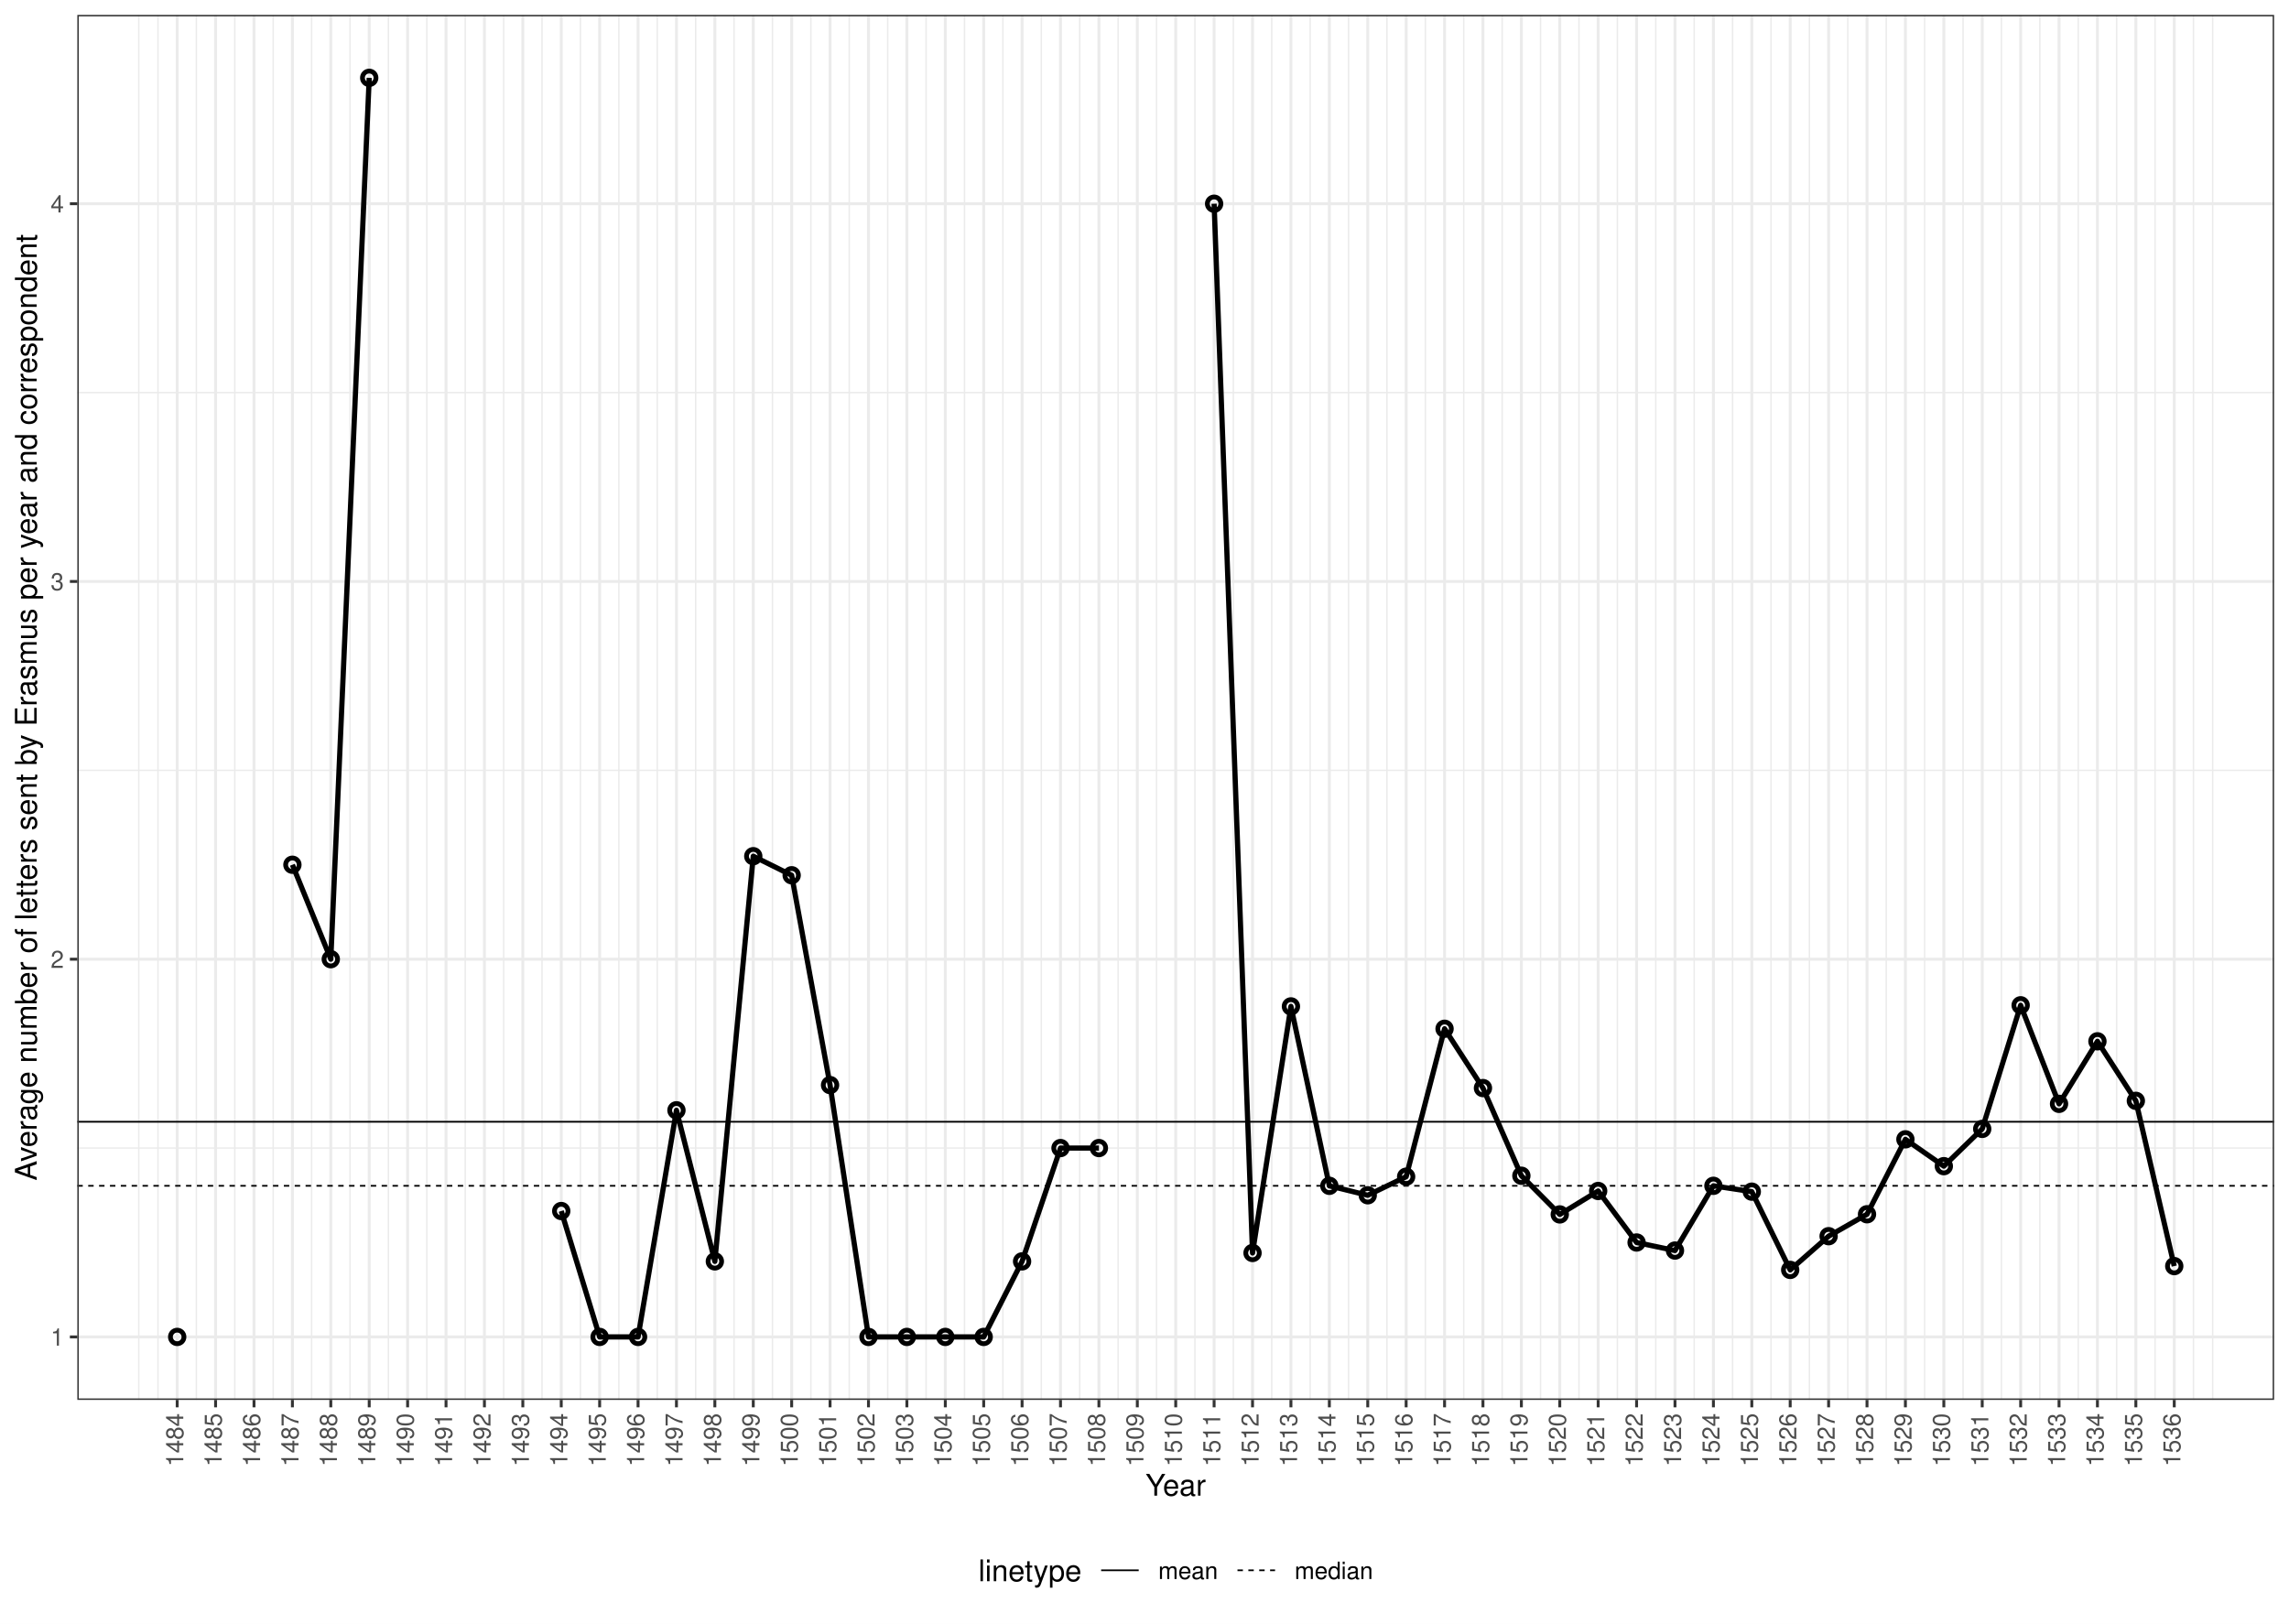
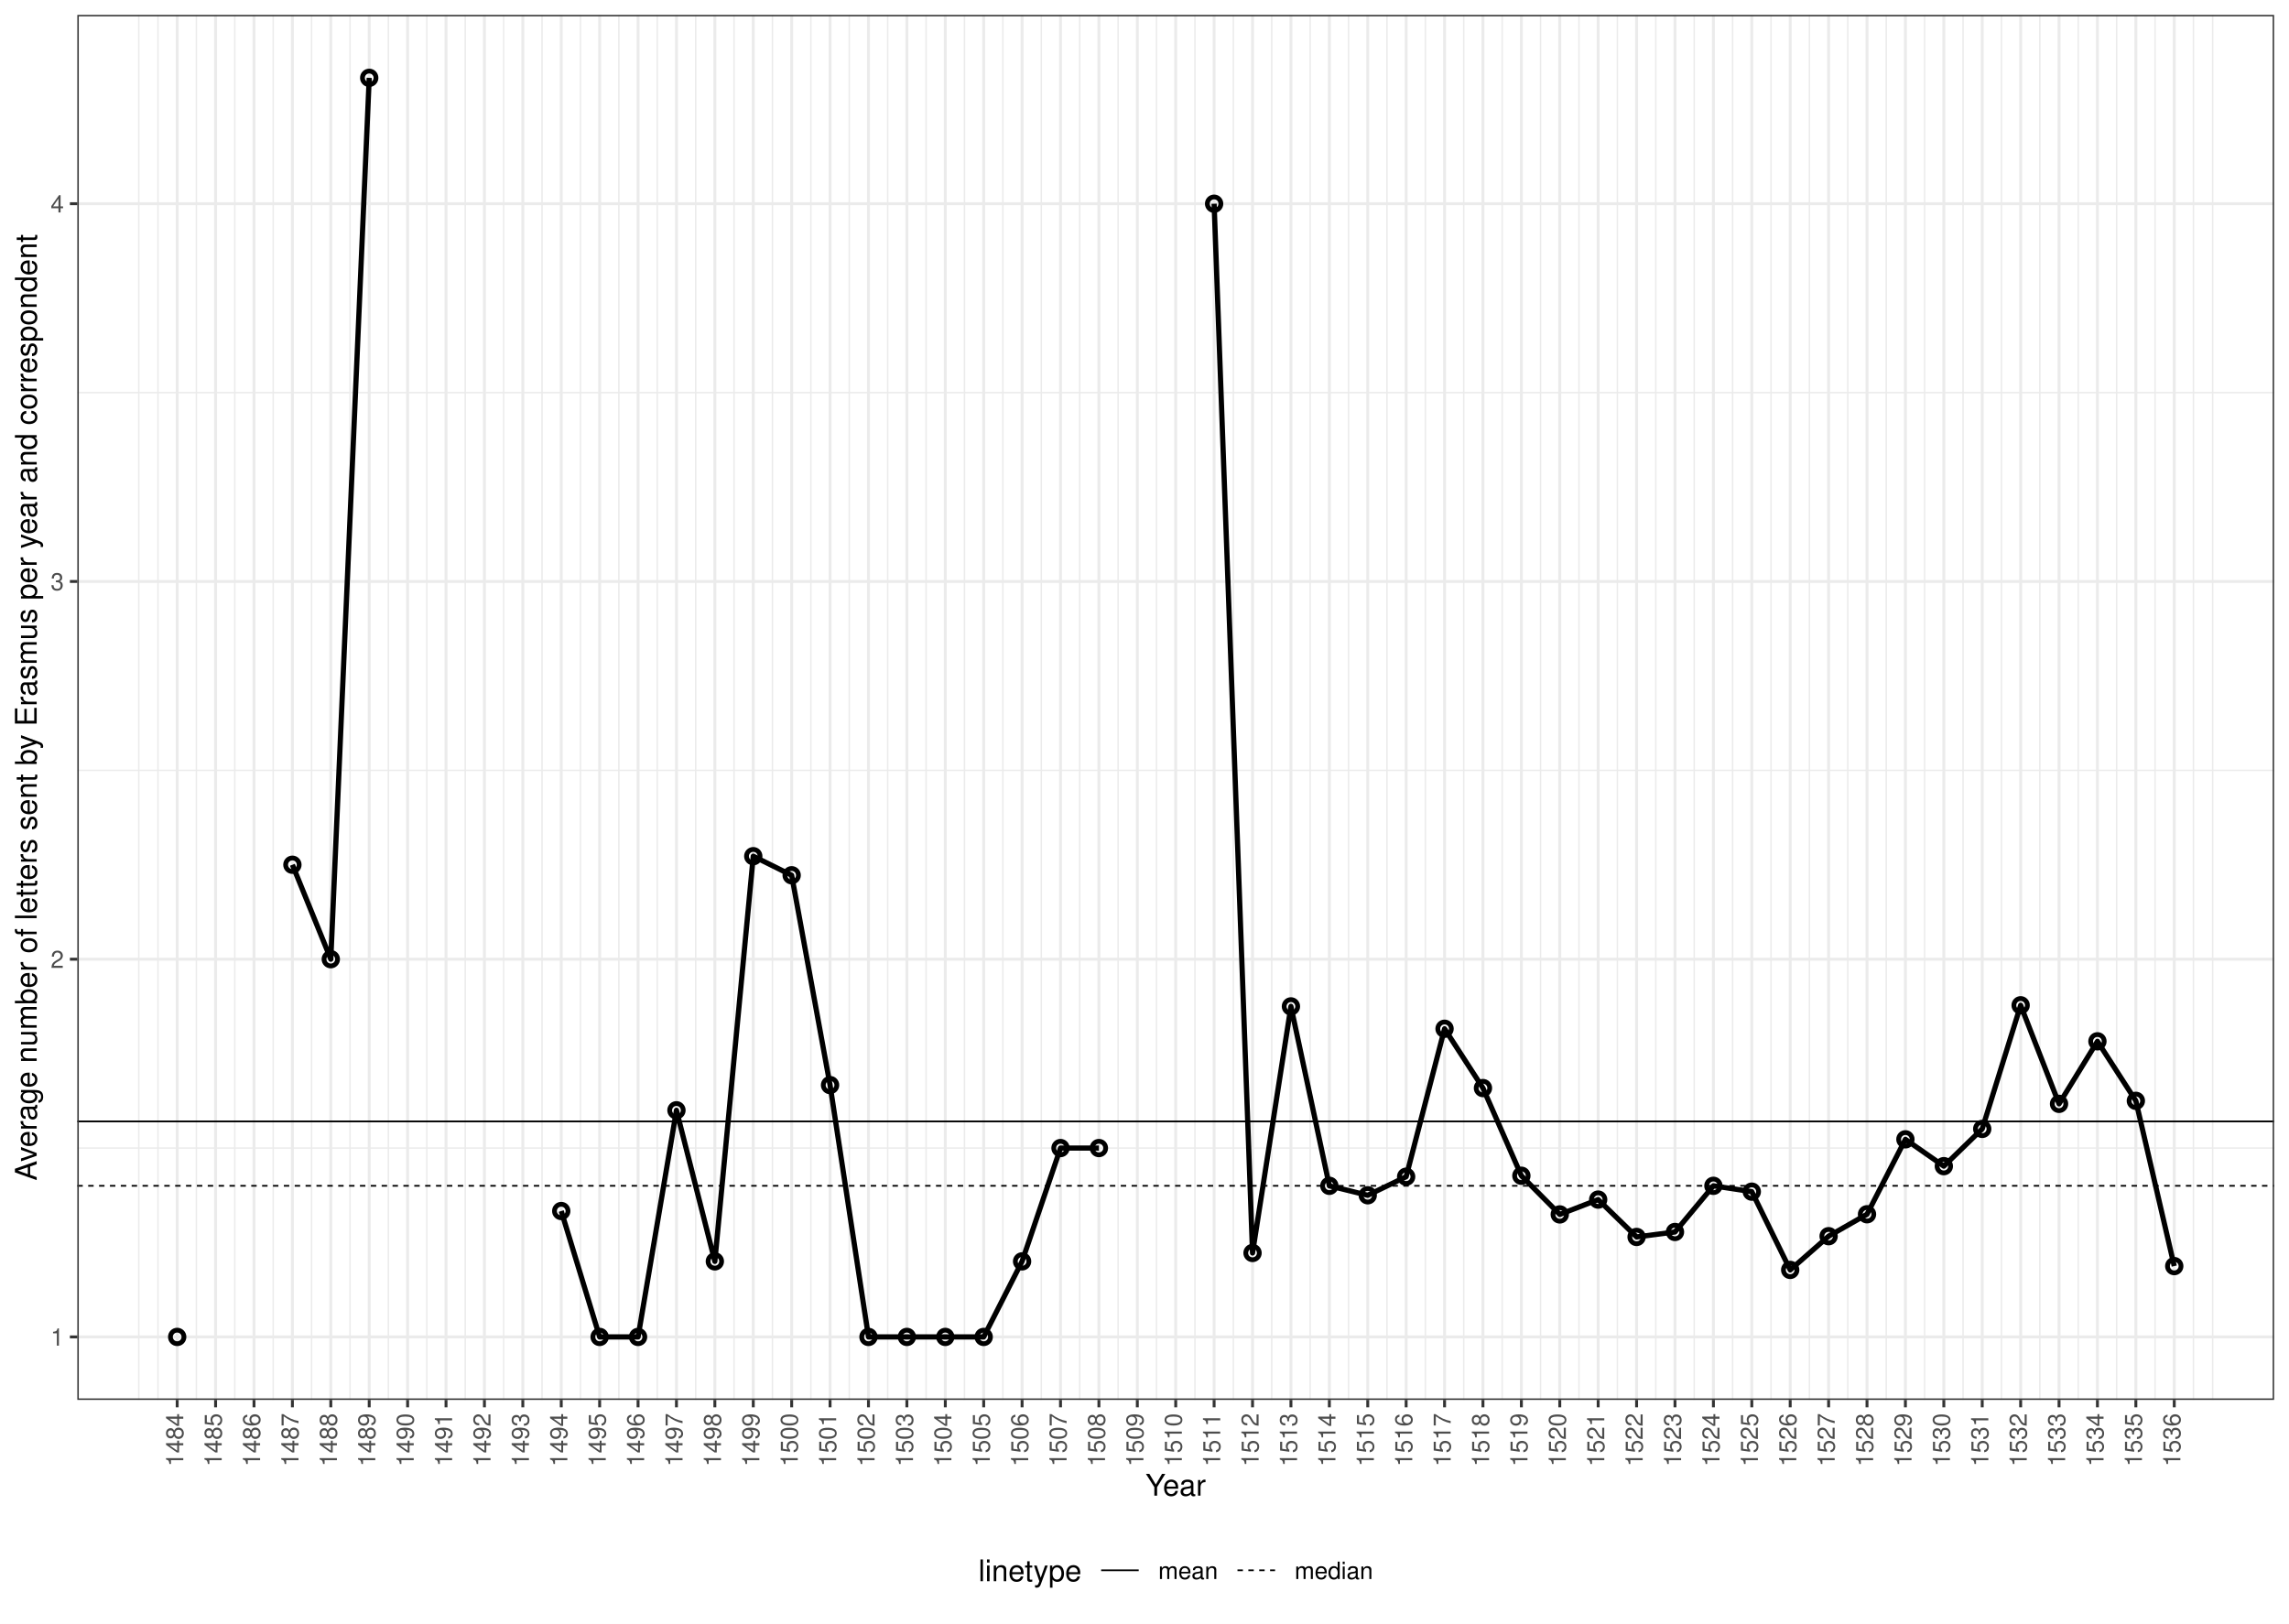
<svg xmlns="http://www.w3.org/2000/svg" width="842.40pt" height="597.60pt" viewBox="0 0 842.40 597.60">
  <g class="svglite">
    <defs>
      <style type="text/css">
    .svglite line, .svglite polyline, .svglite polygon, .svglite path, .svglite rect, .svglite circle {
      fill: none;
      stroke: #000000;
      stroke-linecap: round;
      stroke-linejoin: round;
      stroke-miterlimit: 10.00;
    }
    .svglite text {
      white-space: pre;
    }
    .svglite g.glyphgroup path {
      fill: inherit;
      stroke: none;
    }
  </style>
    </defs>
    <rect width="100%" height="100%" style="stroke: none; fill: #FFFFFF;" />
    <defs>
      <clipPath id="cpMC4wMHw4NDIuNDB8MC4wMHw1OTcuNjA=">
        <rect x="0.00" y="0.00" width="842.40" height="597.60" />
      </clipPath>
    </defs>
    <g clip-path="url(#cpMC4wMHw4NDIuNDB8MC4wMHw1OTcuNjA=)">
      <rect x="0.00" y="-0" width="842.40" height="597.60" style="stroke-width: 1.07; stroke: #FFFFFF; fill: #FFFFFF;" />
    </g>
    <defs>
      <clipPath id="cpMjguNDZ8ODM2LjkyfDUuNDh8NTE1LjI3">
        <rect x="28.46" y="5.48" width="808.46" height="509.79" />
      </clipPath>
    </defs>
    <g clip-path="url(#cpMjguNDZ8ODM2LjkyfDUuNDh8NTE1LjI3)">
      <rect x="28.46" y="5.48" width="808.46" height="509.79" style="stroke-width: 1.07; stroke: none; fill: #FFFFFF;" />
      <polyline points="28.46,422.58 836.92,422.58 " style="stroke-width: 0.53; stroke: #EBEBEB; stroke-linecap: butt;" />
      <polyline points="28.46,283.55 836.92,283.55 " style="stroke-width: 0.53; stroke: #EBEBEB; stroke-linecap: butt;" />
      <polyline points="28.46,144.51 836.92,144.51 " style="stroke-width: 0.53; stroke: #EBEBEB; stroke-linecap: butt;" />
      <polyline points="51.07,515.27 51.07,5.48 " style="stroke-width: 0.53; stroke: #EBEBEB; stroke-linecap: butt;" />
      <polyline points="58.14,515.27 58.14,5.48 " style="stroke-width: 0.53; stroke: #EBEBEB; stroke-linecap: butt;" />
      <polyline points="72.27,515.27 72.27,5.48 " style="stroke-width: 0.53; stroke: #EBEBEB; stroke-linecap: butt;" />
      <polyline points="86.41,515.27 86.41,5.48 " style="stroke-width: 0.53; stroke: #EBEBEB; stroke-linecap: butt;" />
      <polyline points="100.54,515.27 100.54,5.48 " style="stroke-width: 0.53; stroke: #EBEBEB; stroke-linecap: butt;" />
      <polyline points="114.68,515.27 114.68,5.48 " style="stroke-width: 0.53; stroke: #EBEBEB; stroke-linecap: butt;" />
      <polyline points="128.81,515.27 128.81,5.48 " style="stroke-width: 0.53; stroke: #EBEBEB; stroke-linecap: butt;" />
      <polyline points="142.94,515.27 142.94,5.48 " style="stroke-width: 0.53; stroke: #EBEBEB; stroke-linecap: butt;" />
      <polyline points="157.08,515.27 157.08,5.48 " style="stroke-width: 0.53; stroke: #EBEBEB; stroke-linecap: butt;" />
      <polyline points="171.21,515.27 171.21,5.48 " style="stroke-width: 0.53; stroke: #EBEBEB; stroke-linecap: butt;" />
      <polyline points="185.35,515.27 185.35,5.48 " style="stroke-width: 0.53; stroke: #EBEBEB; stroke-linecap: butt;" />
      <polyline points="199.48,515.27 199.48,5.48 " style="stroke-width: 0.53; stroke: #EBEBEB; stroke-linecap: butt;" />
      <polyline points="213.61,515.27 213.61,5.48 " style="stroke-width: 0.53; stroke: #EBEBEB; stroke-linecap: butt;" />
      <polyline points="227.75,515.27 227.75,5.48 " style="stroke-width: 0.53; stroke: #EBEBEB; stroke-linecap: butt;" />
      <polyline points="241.88,515.27 241.88,5.48 " style="stroke-width: 0.53; stroke: #EBEBEB; stroke-linecap: butt;" />
      <polyline points="256.02,515.27 256.02,5.48 " style="stroke-width: 0.53; stroke: #EBEBEB; stroke-linecap: butt;" />
      <polyline points="270.15,515.27 270.15,5.48 " style="stroke-width: 0.53; stroke: #EBEBEB; stroke-linecap: butt;" />
      <polyline points="284.28,515.27 284.28,5.48 " style="stroke-width: 0.53; stroke: #EBEBEB; stroke-linecap: butt;" />
      <polyline points="298.42,515.27 298.42,5.48 " style="stroke-width: 0.53; stroke: #EBEBEB; stroke-linecap: butt;" />
      <polyline points="312.55,515.27 312.55,5.48 " style="stroke-width: 0.53; stroke: #EBEBEB; stroke-linecap: butt;" />
      <polyline points="326.69,515.27 326.69,5.48 " style="stroke-width: 0.53; stroke: #EBEBEB; stroke-linecap: butt;" />
      <polyline points="340.82,515.27 340.82,5.48 " style="stroke-width: 0.53; stroke: #EBEBEB; stroke-linecap: butt;" />
      <polyline points="354.95,515.27 354.95,5.48 " style="stroke-width: 0.53; stroke: #EBEBEB; stroke-linecap: butt;" />
      <polyline points="369.09,515.27 369.09,5.48 " style="stroke-width: 0.53; stroke: #EBEBEB; stroke-linecap: butt;" />
      <polyline points="383.22,515.27 383.22,5.48 " style="stroke-width: 0.53; stroke: #EBEBEB; stroke-linecap: butt;" />
      <polyline points="397.36,515.27 397.36,5.48 " style="stroke-width: 0.53; stroke: #EBEBEB; stroke-linecap: butt;" />
      <polyline points="411.49,515.27 411.49,5.48 " style="stroke-width: 0.53; stroke: #EBEBEB; stroke-linecap: butt;" />
      <polyline points="425.62,515.27 425.62,5.48 " style="stroke-width: 0.53; stroke: #EBEBEB; stroke-linecap: butt;" />
      <polyline points="439.76,515.27 439.76,5.48 " style="stroke-width: 0.53; stroke: #EBEBEB; stroke-linecap: butt;" />
      <polyline points="453.89,515.27 453.89,5.48 " style="stroke-width: 0.53; stroke: #EBEBEB; stroke-linecap: butt;" />
      <polyline points="468.02,515.27 468.02,5.48 " style="stroke-width: 0.53; stroke: #EBEBEB; stroke-linecap: butt;" />
      <polyline points="482.16,515.27 482.16,5.48 " style="stroke-width: 0.53; stroke: #EBEBEB; stroke-linecap: butt;" />
      <polyline points="496.29,515.27 496.29,5.48 " style="stroke-width: 0.53; stroke: #EBEBEB; stroke-linecap: butt;" />
      <polyline points="510.43,515.27 510.43,5.48 " style="stroke-width: 0.53; stroke: #EBEBEB; stroke-linecap: butt;" />
      <polyline points="524.56,515.27 524.56,5.48 " style="stroke-width: 0.53; stroke: #EBEBEB; stroke-linecap: butt;" />
      <polyline points="538.69,515.27 538.69,5.48 " style="stroke-width: 0.53; stroke: #EBEBEB; stroke-linecap: butt;" />
      <polyline points="552.83,515.27 552.83,5.48 " style="stroke-width: 0.53; stroke: #EBEBEB; stroke-linecap: butt;" />
      <polyline points="566.96,515.27 566.96,5.48 " style="stroke-width: 0.53; stroke: #EBEBEB; stroke-linecap: butt;" />
      <polyline points="581.10,515.27 581.10,5.48 " style="stroke-width: 0.53; stroke: #EBEBEB; stroke-linecap: butt;" />
      <polyline points="595.23,515.27 595.23,5.48 " style="stroke-width: 0.53; stroke: #EBEBEB; stroke-linecap: butt;" />
      <polyline points="609.36,515.27 609.36,5.48 " style="stroke-width: 0.53; stroke: #EBEBEB; stroke-linecap: butt;" />
      <polyline points="623.50,515.27 623.50,5.48 " style="stroke-width: 0.53; stroke: #EBEBEB; stroke-linecap: butt;" />
      <polyline points="637.63,515.27 637.63,5.48 " style="stroke-width: 0.53; stroke: #EBEBEB; stroke-linecap: butt;" />
      <polyline points="651.77,515.27 651.77,5.48 " style="stroke-width: 0.53; stroke: #EBEBEB; stroke-linecap: butt;" />
      <polyline points="665.90,515.27 665.90,5.48 " style="stroke-width: 0.53; stroke: #EBEBEB; stroke-linecap: butt;" />
      <polyline points="680.03,515.27 680.03,5.48 " style="stroke-width: 0.53; stroke: #EBEBEB; stroke-linecap: butt;" />
      <polyline points="694.17,515.27 694.17,5.48 " style="stroke-width: 0.53; stroke: #EBEBEB; stroke-linecap: butt;" />
      <polyline points="708.30,515.27 708.30,5.48 " style="stroke-width: 0.53; stroke: #EBEBEB; stroke-linecap: butt;" />
      <polyline points="722.44,515.27 722.44,5.48 " style="stroke-width: 0.53; stroke: #EBEBEB; stroke-linecap: butt;" />
      <polyline points="736.57,515.27 736.57,5.48 " style="stroke-width: 0.53; stroke: #EBEBEB; stroke-linecap: butt;" />
      <polyline points="750.70,515.27 750.70,5.48 " style="stroke-width: 0.53; stroke: #EBEBEB; stroke-linecap: butt;" />
      <polyline points="764.84,515.27 764.84,5.48 " style="stroke-width: 0.53; stroke: #EBEBEB; stroke-linecap: butt;" />
      <polyline points="778.97,515.27 778.97,5.48 " style="stroke-width: 0.53; stroke: #EBEBEB; stroke-linecap: butt;" />
      <polyline points="793.11,515.27 793.11,5.48 " style="stroke-width: 0.53; stroke: #EBEBEB; stroke-linecap: butt;" />
      <polyline points="807.24,515.27 807.24,5.48 " style="stroke-width: 0.53; stroke: #EBEBEB; stroke-linecap: butt;" />
      <polyline points="814.31,515.27 814.31,5.48 " style="stroke-width: 0.53; stroke: #EBEBEB; stroke-linecap: butt;" />
      <polyline points="28.46,492.10 836.92,492.10 " style="stroke-width: 1.07; stroke: #EBEBEB; stroke-linecap: butt;" />
      <polyline points="28.46,353.06 836.92,353.06 " style="stroke-width: 1.07; stroke: #EBEBEB; stroke-linecap: butt;" />
      <polyline points="28.46,214.03 836.92,214.03 " style="stroke-width: 1.07; stroke: #EBEBEB; stroke-linecap: butt;" />
      <polyline points="28.46,74.99 836.92,74.99 " style="stroke-width: 1.07; stroke: #EBEBEB; stroke-linecap: butt;" />
      <polyline points="65.21,515.27 65.21,5.48 " style="stroke-width: 1.07; stroke: #EBEBEB; stroke-linecap: butt;" />
      <polyline points="79.34,515.27 79.34,5.48 " style="stroke-width: 1.07; stroke: #EBEBEB; stroke-linecap: butt;" />
      <polyline points="93.48,515.27 93.48,5.48 " style="stroke-width: 1.07; stroke: #EBEBEB; stroke-linecap: butt;" />
      <polyline points="107.61,515.27 107.61,5.48 " style="stroke-width: 1.07; stroke: #EBEBEB; stroke-linecap: butt;" />
      <polyline points="121.74,515.27 121.74,5.48 " style="stroke-width: 1.07; stroke: #EBEBEB; stroke-linecap: butt;" />
      <polyline points="135.88,515.27 135.88,5.48 " style="stroke-width: 1.07; stroke: #EBEBEB; stroke-linecap: butt;" />
      <polyline points="150.01,515.27 150.01,5.48 " style="stroke-width: 1.07; stroke: #EBEBEB; stroke-linecap: butt;" />
      <polyline points="164.15,515.27 164.15,5.48 " style="stroke-width: 1.07; stroke: #EBEBEB; stroke-linecap: butt;" />
      <polyline points="178.28,515.27 178.28,5.48 " style="stroke-width: 1.07; stroke: #EBEBEB; stroke-linecap: butt;" />
      <polyline points="192.41,515.27 192.41,5.48 " style="stroke-width: 1.07; stroke: #EBEBEB; stroke-linecap: butt;" />
      <polyline points="206.55,515.27 206.55,5.48 " style="stroke-width: 1.07; stroke: #EBEBEB; stroke-linecap: butt;" />
      <polyline points="220.68,515.27 220.68,5.48 " style="stroke-width: 1.07; stroke: #EBEBEB; stroke-linecap: butt;" />
      <polyline points="234.82,515.27 234.82,5.48 " style="stroke-width: 1.07; stroke: #EBEBEB; stroke-linecap: butt;" />
      <polyline points="248.95,515.27 248.95,5.48 " style="stroke-width: 1.07; stroke: #EBEBEB; stroke-linecap: butt;" />
      <polyline points="263.08,515.27 263.08,5.48 " style="stroke-width: 1.07; stroke: #EBEBEB; stroke-linecap: butt;" />
      <polyline points="277.22,515.27 277.22,5.48 " style="stroke-width: 1.07; stroke: #EBEBEB; stroke-linecap: butt;" />
      <polyline points="291.35,515.27 291.35,5.48 " style="stroke-width: 1.07; stroke: #EBEBEB; stroke-linecap: butt;" />
      <polyline points="305.48,515.27 305.48,5.48 " style="stroke-width: 1.07; stroke: #EBEBEB; stroke-linecap: butt;" />
      <polyline points="319.62,515.27 319.62,5.48 " style="stroke-width: 1.07; stroke: #EBEBEB; stroke-linecap: butt;" />
      <polyline points="333.75,515.27 333.75,5.48 " style="stroke-width: 1.07; stroke: #EBEBEB; stroke-linecap: butt;" />
      <polyline points="347.89,515.27 347.89,5.48 " style="stroke-width: 1.07; stroke: #EBEBEB; stroke-linecap: butt;" />
      <polyline points="362.02,515.27 362.02,5.48 " style="stroke-width: 1.07; stroke: #EBEBEB; stroke-linecap: butt;" />
      <polyline points="376.15,515.27 376.15,5.48 " style="stroke-width: 1.07; stroke: #EBEBEB; stroke-linecap: butt;" />
      <polyline points="390.29,515.27 390.29,5.48 " style="stroke-width: 1.07; stroke: #EBEBEB; stroke-linecap: butt;" />
      <polyline points="404.42,515.27 404.42,5.48 " style="stroke-width: 1.07; stroke: #EBEBEB; stroke-linecap: butt;" />
      <polyline points="418.56,515.27 418.56,5.48 " style="stroke-width: 1.07; stroke: #EBEBEB; stroke-linecap: butt;" />
      <polyline points="432.69,515.27 432.69,5.48 " style="stroke-width: 1.07; stroke: #EBEBEB; stroke-linecap: butt;" />
      <polyline points="446.82,515.27 446.82,5.48 " style="stroke-width: 1.07; stroke: #EBEBEB; stroke-linecap: butt;" />
      <polyline points="460.96,515.27 460.96,5.48 " style="stroke-width: 1.07; stroke: #EBEBEB; stroke-linecap: butt;" />
      <polyline points="475.09,515.27 475.09,5.48 " style="stroke-width: 1.07; stroke: #EBEBEB; stroke-linecap: butt;" />
      <polyline points="489.23,515.27 489.23,5.48 " style="stroke-width: 1.07; stroke: #EBEBEB; stroke-linecap: butt;" />
      <polyline points="503.36,515.27 503.36,5.48 " style="stroke-width: 1.07; stroke: #EBEBEB; stroke-linecap: butt;" />
      <polyline points="517.49,515.27 517.49,5.48 " style="stroke-width: 1.07; stroke: #EBEBEB; stroke-linecap: butt;" />
      <polyline points="531.63,515.27 531.63,5.48 " style="stroke-width: 1.07; stroke: #EBEBEB; stroke-linecap: butt;" />
      <polyline points="545.76,515.27 545.76,5.48 " style="stroke-width: 1.07; stroke: #EBEBEB; stroke-linecap: butt;" />
      <polyline points="559.90,515.27 559.90,5.48 " style="stroke-width: 1.07; stroke: #EBEBEB; stroke-linecap: butt;" />
      <polyline points="574.03,515.27 574.03,5.48 " style="stroke-width: 1.07; stroke: #EBEBEB; stroke-linecap: butt;" />
      <polyline points="588.16,515.27 588.16,5.48 " style="stroke-width: 1.07; stroke: #EBEBEB; stroke-linecap: butt;" />
      <polyline points="602.30,515.27 602.30,5.48 " style="stroke-width: 1.07; stroke: #EBEBEB; stroke-linecap: butt;" />
      <polyline points="616.43,515.27 616.43,5.48 " style="stroke-width: 1.07; stroke: #EBEBEB; stroke-linecap: butt;" />
      <polyline points="630.57,515.27 630.57,5.48 " style="stroke-width: 1.07; stroke: #EBEBEB; stroke-linecap: butt;" />
      <polyline points="644.70,515.27 644.70,5.48 " style="stroke-width: 1.07; stroke: #EBEBEB; stroke-linecap: butt;" />
      <polyline points="658.83,515.27 658.83,5.48 " style="stroke-width: 1.07; stroke: #EBEBEB; stroke-linecap: butt;" />
      <polyline points="672.97,515.27 672.97,5.48 " style="stroke-width: 1.07; stroke: #EBEBEB; stroke-linecap: butt;" />
      <polyline points="687.10,515.27 687.10,5.48 " style="stroke-width: 1.07; stroke: #EBEBEB; stroke-linecap: butt;" />
      <polyline points="701.23,515.27 701.23,5.48 " style="stroke-width: 1.07; stroke: #EBEBEB; stroke-linecap: butt;" />
      <polyline points="715.37,515.27 715.37,5.48 " style="stroke-width: 1.07; stroke: #EBEBEB; stroke-linecap: butt;" />
      <polyline points="729.50,515.27 729.50,5.48 " style="stroke-width: 1.07; stroke: #EBEBEB; stroke-linecap: butt;" />
      <polyline points="743.64,515.27 743.64,5.48 " style="stroke-width: 1.07; stroke: #EBEBEB; stroke-linecap: butt;" />
      <polyline points="757.77,515.27 757.77,5.48 " style="stroke-width: 1.07; stroke: #EBEBEB; stroke-linecap: butt;" />
      <polyline points="771.90,515.27 771.90,5.48 " style="stroke-width: 1.07; stroke: #EBEBEB; stroke-linecap: butt;" />
      <polyline points="786.04,515.27 786.04,5.48 " style="stroke-width: 1.07; stroke: #EBEBEB; stroke-linecap: butt;" />
      <polyline points="800.17,515.27 800.17,5.48 " style="stroke-width: 1.07; stroke: #EBEBEB; stroke-linecap: butt;" />
      <polyline points="107.61,318.30 121.74,353.06 135.88,28.65 " style="stroke-width: 1.92; stroke-linecap: butt;" />
      <polyline points="206.55,445.76 220.68,492.10 234.82,492.10 248.95,408.68 263.08,464.29 277.22,315.15 291.35,322.17 305.48,399.40 319.62,492.10 333.75,492.10 347.89,492.10 362.02,492.10 376.15,464.29 390.29,422.58 404.42,422.58 " style="stroke-width: 1.92; stroke-linecap: butt;" />
-       <polyline points="446.82,74.99 460.96,461.20 475.09,370.44 489.23,436.48 503.36,439.96 517.49,433.12 531.63,378.67 545.76,400.50 559.90,432.77 574.03,447.01 588.16,438.38 602.30,457.34 616.43,460.31 630.57,436.48 644.70,438.63 658.83,467.43 672.97,455.02 687.10,446.95 701.23,419.37 715.37,429.24 729.50,415.53 743.64,370.03 757.77,406.31 771.90,383.29 786.04,405.20 800.17,466.03 " style="stroke-width: 1.92; stroke-linecap: butt;" />
+       <polyline points="446.82,74.99 460.96,461.20 475.09,370.44 489.23,436.48 503.36,439.96 517.49,433.12 531.63,378.67 545.76,400.50 559.90,432.77 574.03,447.01 588.16,441.55 602.30,455.30 616.43,453.47 630.57,436.48 644.70,438.63 658.83,467.43 672.97,455.02 687.10,446.95 701.23,419.37 715.37,429.24 729.50,415.53 743.64,370.03 757.77,406.31 771.90,383.29 786.04,405.20 800.17,466.03 " style="stroke-width: 1.92; stroke-linecap: butt;" />
      <circle cx="65.21" cy="492.10" r="2.49" style="stroke-width: 1.77;" />
      <circle cx="107.61" cy="318.30" r="2.49" style="stroke-width: 1.77;" />
      <circle cx="121.74" cy="353.06" r="2.49" style="stroke-width: 1.77;" />
      <circle cx="135.88" cy="28.65" r="2.49" style="stroke-width: 1.77;" />
      <circle cx="206.55" cy="445.76" r="2.49" style="stroke-width: 1.77;" />
      <circle cx="220.68" cy="492.10" r="2.49" style="stroke-width: 1.77;" />
      <circle cx="234.82" cy="492.10" r="2.49" style="stroke-width: 1.77;" />
      <circle cx="248.95" cy="408.68" r="2.49" style="stroke-width: 1.77;" />
      <circle cx="263.08" cy="464.29" r="2.49" style="stroke-width: 1.77;" />
      <circle cx="277.22" cy="315.15" r="2.49" style="stroke-width: 1.77;" />
      <circle cx="291.35" cy="322.17" r="2.49" style="stroke-width: 1.77;" />
      <circle cx="305.48" cy="399.40" r="2.49" style="stroke-width: 1.77;" />
      <circle cx="319.62" cy="492.10" r="2.49" style="stroke-width: 1.77;" />
      <circle cx="333.75" cy="492.10" r="2.49" style="stroke-width: 1.77;" />
      <circle cx="347.89" cy="492.10" r="2.49" style="stroke-width: 1.77;" />
      <circle cx="362.02" cy="492.10" r="2.49" style="stroke-width: 1.77;" />
      <circle cx="376.15" cy="464.29" r="2.49" style="stroke-width: 1.77;" />
      <circle cx="390.29" cy="422.58" r="2.49" style="stroke-width: 1.77;" />
      <circle cx="404.42" cy="422.58" r="2.49" style="stroke-width: 1.77;" />
      <circle cx="446.82" cy="74.99" r="2.49" style="stroke-width: 1.77;" />
      <circle cx="460.96" cy="461.20" r="2.49" style="stroke-width: 1.77;" />
      <circle cx="475.09" cy="370.44" r="2.49" style="stroke-width: 1.77;" />
      <circle cx="489.23" cy="436.48" r="2.49" style="stroke-width: 1.77;" />
      <circle cx="503.36" cy="439.96" r="2.49" style="stroke-width: 1.77;" />
      <circle cx="517.49" cy="433.12" r="2.49" style="stroke-width: 1.77;" />
      <circle cx="531.63" cy="378.67" r="2.49" style="stroke-width: 1.77;" />
      <circle cx="545.76" cy="400.50" r="2.49" style="stroke-width: 1.77;" />
      <circle cx="559.90" cy="432.77" r="2.49" style="stroke-width: 1.77;" />
      <circle cx="574.03" cy="447.01" r="2.49" style="stroke-width: 1.77;" />
-       <circle cx="588.16" cy="438.38" r="2.49" style="stroke-width: 1.77;" />
-       <circle cx="602.30" cy="457.34" r="2.49" style="stroke-width: 1.77;" />
-       <circle cx="616.43" cy="460.31" r="2.49" style="stroke-width: 1.77;" />
+       <circle cx="588.16" cy="441.55" r="2.49" style="stroke-width: 1.77;" />
+       <circle cx="602.30" cy="455.30" r="2.49" style="stroke-width: 1.77;" />
+       <circle cx="616.43" cy="453.47" r="2.49" style="stroke-width: 1.77;" />
      <circle cx="630.57" cy="436.48" r="2.49" style="stroke-width: 1.77;" />
      <circle cx="644.70" cy="438.63" r="2.49" style="stroke-width: 1.77;" />
      <circle cx="658.83" cy="467.43" r="2.49" style="stroke-width: 1.77;" />
      <circle cx="672.97" cy="455.02" r="2.49" style="stroke-width: 1.77;" />
      <circle cx="687.10" cy="446.95" r="2.49" style="stroke-width: 1.77;" />
      <circle cx="701.23" cy="419.37" r="2.49" style="stroke-width: 1.77;" />
      <circle cx="715.37" cy="429.24" r="2.49" style="stroke-width: 1.77;" />
      <circle cx="729.50" cy="415.53" r="2.49" style="stroke-width: 1.77;" />
      <circle cx="743.64" cy="370.03" r="2.49" style="stroke-width: 1.77;" />
      <circle cx="757.77" cy="406.31" r="2.49" style="stroke-width: 1.77;" />
      <circle cx="771.90" cy="383.29" r="2.49" style="stroke-width: 1.77;" />
      <circle cx="786.04" cy="405.20" r="2.49" style="stroke-width: 1.77;" />
      <circle cx="800.17" cy="466.03" r="2.49" style="stroke-width: 1.77;" />
-       <line x1="28.46" y1="412.90" x2="836.92" y2="412.90" style="stroke-width: 0.64; stroke-linecap: butt;" />
+       <line x1="28.46" y1="412.77" x2="836.92" y2="412.77" style="stroke-width: 0.64; stroke-linecap: butt;" />
      <line x1="28.46" y1="436.48" x2="836.92" y2="436.48" style="stroke-width: 0.64; stroke-dasharray: 2.00,2.00; stroke-linecap: butt;" />
      <rect x="28.46" y="5.48" width="808.46" height="509.79" style="stroke-width: 1.07; stroke: #333333;" />
    </g>
    <g clip-path="url(#cpMC4wMHw4NDIuNDB8MC4wMHw1OTcuNjA=)">
      <text x="23.53" y="495.31" text-anchor="end" style="font-size: 8.80px;fill: #4D4D4D; font-family: &quot;Nimbus Sans&quot;;" textLength="4.89px" lengthAdjust="spacingAndGlyphs">1</text>
      <text x="23.53" y="356.27" text-anchor="end" style="font-size: 8.80px;fill: #4D4D4D; font-family: &quot;Nimbus Sans&quot;;" textLength="4.89px" lengthAdjust="spacingAndGlyphs">2</text>
      <text x="23.53" y="217.24" text-anchor="end" style="font-size: 8.80px;fill: #4D4D4D; font-family: &quot;Nimbus Sans&quot;;" textLength="4.89px" lengthAdjust="spacingAndGlyphs">3</text>
      <text x="23.53" y="78.20" text-anchor="end" style="font-size: 8.80px;fill: #4D4D4D; font-family: &quot;Nimbus Sans&quot;;" textLength="4.89px" lengthAdjust="spacingAndGlyphs">4</text>
      <polyline points="25.72,492.10 28.46,492.10 " style="stroke-width: 1.07; stroke: #333333; stroke-linecap: butt;" />
      <polyline points="25.72,353.06 28.46,353.06 " style="stroke-width: 1.07; stroke: #333333; stroke-linecap: butt;" />
      <polyline points="25.72,214.03 28.46,214.03 " style="stroke-width: 1.07; stroke: #333333; stroke-linecap: butt;" />
      <polyline points="25.72,74.99 28.46,74.99 " style="stroke-width: 1.07; stroke: #333333; stroke-linecap: butt;" />
      <polyline points="65.21,518.01 65.21,515.27 " style="stroke-width: 1.07; stroke: #333333; stroke-linecap: butt;" />
      <polyline points="79.34,518.01 79.34,515.27 " style="stroke-width: 1.07; stroke: #333333; stroke-linecap: butt;" />
      <polyline points="93.48,518.01 93.48,515.27 " style="stroke-width: 1.07; stroke: #333333; stroke-linecap: butt;" />
      <polyline points="107.61,518.01 107.61,515.27 " style="stroke-width: 1.07; stroke: #333333; stroke-linecap: butt;" />
      <polyline points="121.74,518.01 121.74,515.27 " style="stroke-width: 1.07; stroke: #333333; stroke-linecap: butt;" />
      <polyline points="135.88,518.01 135.88,515.27 " style="stroke-width: 1.07; stroke: #333333; stroke-linecap: butt;" />
      <polyline points="150.01,518.01 150.01,515.27 " style="stroke-width: 1.07; stroke: #333333; stroke-linecap: butt;" />
      <polyline points="164.15,518.01 164.15,515.27 " style="stroke-width: 1.07; stroke: #333333; stroke-linecap: butt;" />
      <polyline points="178.28,518.01 178.28,515.27 " style="stroke-width: 1.07; stroke: #333333; stroke-linecap: butt;" />
      <polyline points="192.41,518.01 192.41,515.27 " style="stroke-width: 1.07; stroke: #333333; stroke-linecap: butt;" />
      <polyline points="206.55,518.01 206.55,515.27 " style="stroke-width: 1.07; stroke: #333333; stroke-linecap: butt;" />
      <polyline points="220.68,518.01 220.68,515.27 " style="stroke-width: 1.07; stroke: #333333; stroke-linecap: butt;" />
      <polyline points="234.82,518.01 234.82,515.27 " style="stroke-width: 1.07; stroke: #333333; stroke-linecap: butt;" />
      <polyline points="248.95,518.01 248.95,515.27 " style="stroke-width: 1.07; stroke: #333333; stroke-linecap: butt;" />
      <polyline points="263.08,518.01 263.08,515.27 " style="stroke-width: 1.07; stroke: #333333; stroke-linecap: butt;" />
      <polyline points="277.22,518.01 277.22,515.27 " style="stroke-width: 1.07; stroke: #333333; stroke-linecap: butt;" />
      <polyline points="291.35,518.01 291.35,515.27 " style="stroke-width: 1.07; stroke: #333333; stroke-linecap: butt;" />
      <polyline points="305.48,518.01 305.48,515.27 " style="stroke-width: 1.07; stroke: #333333; stroke-linecap: butt;" />
      <polyline points="319.62,518.01 319.62,515.27 " style="stroke-width: 1.07; stroke: #333333; stroke-linecap: butt;" />
      <polyline points="333.75,518.01 333.75,515.27 " style="stroke-width: 1.07; stroke: #333333; stroke-linecap: butt;" />
      <polyline points="347.89,518.01 347.89,515.27 " style="stroke-width: 1.07; stroke: #333333; stroke-linecap: butt;" />
      <polyline points="362.02,518.01 362.02,515.27 " style="stroke-width: 1.07; stroke: #333333; stroke-linecap: butt;" />
      <polyline points="376.15,518.01 376.15,515.27 " style="stroke-width: 1.07; stroke: #333333; stroke-linecap: butt;" />
      <polyline points="390.29,518.01 390.29,515.27 " style="stroke-width: 1.07; stroke: #333333; stroke-linecap: butt;" />
      <polyline points="404.42,518.01 404.42,515.27 " style="stroke-width: 1.07; stroke: #333333; stroke-linecap: butt;" />
      <polyline points="418.56,518.01 418.56,515.27 " style="stroke-width: 1.07; stroke: #333333; stroke-linecap: butt;" />
      <polyline points="432.69,518.01 432.69,515.27 " style="stroke-width: 1.07; stroke: #333333; stroke-linecap: butt;" />
      <polyline points="446.82,518.01 446.82,515.27 " style="stroke-width: 1.07; stroke: #333333; stroke-linecap: butt;" />
      <polyline points="460.96,518.01 460.96,515.27 " style="stroke-width: 1.07; stroke: #333333; stroke-linecap: butt;" />
      <polyline points="475.09,518.01 475.09,515.27 " style="stroke-width: 1.07; stroke: #333333; stroke-linecap: butt;" />
      <polyline points="489.23,518.01 489.23,515.27 " style="stroke-width: 1.07; stroke: #333333; stroke-linecap: butt;" />
      <polyline points="503.36,518.01 503.36,515.27 " style="stroke-width: 1.07; stroke: #333333; stroke-linecap: butt;" />
      <polyline points="517.49,518.01 517.49,515.27 " style="stroke-width: 1.07; stroke: #333333; stroke-linecap: butt;" />
      <polyline points="531.63,518.01 531.63,515.27 " style="stroke-width: 1.07; stroke: #333333; stroke-linecap: butt;" />
      <polyline points="545.76,518.01 545.76,515.27 " style="stroke-width: 1.07; stroke: #333333; stroke-linecap: butt;" />
      <polyline points="559.90,518.01 559.90,515.27 " style="stroke-width: 1.07; stroke: #333333; stroke-linecap: butt;" />
      <polyline points="574.03,518.01 574.03,515.27 " style="stroke-width: 1.07; stroke: #333333; stroke-linecap: butt;" />
      <polyline points="588.16,518.01 588.16,515.27 " style="stroke-width: 1.07; stroke: #333333; stroke-linecap: butt;" />
      <polyline points="602.30,518.01 602.30,515.27 " style="stroke-width: 1.07; stroke: #333333; stroke-linecap: butt;" />
      <polyline points="616.43,518.01 616.43,515.27 " style="stroke-width: 1.07; stroke: #333333; stroke-linecap: butt;" />
      <polyline points="630.57,518.01 630.57,515.27 " style="stroke-width: 1.07; stroke: #333333; stroke-linecap: butt;" />
      <polyline points="644.70,518.01 644.70,515.27 " style="stroke-width: 1.07; stroke: #333333; stroke-linecap: butt;" />
      <polyline points="658.83,518.01 658.83,515.27 " style="stroke-width: 1.07; stroke: #333333; stroke-linecap: butt;" />
      <polyline points="672.97,518.01 672.97,515.27 " style="stroke-width: 1.07; stroke: #333333; stroke-linecap: butt;" />
      <polyline points="687.10,518.01 687.10,515.27 " style="stroke-width: 1.07; stroke: #333333; stroke-linecap: butt;" />
      <polyline points="701.23,518.01 701.23,515.27 " style="stroke-width: 1.07; stroke: #333333; stroke-linecap: butt;" />
      <polyline points="715.37,518.01 715.37,515.27 " style="stroke-width: 1.07; stroke: #333333; stroke-linecap: butt;" />
      <polyline points="729.50,518.01 729.50,515.27 " style="stroke-width: 1.07; stroke: #333333; stroke-linecap: butt;" />
      <polyline points="743.64,518.01 743.64,515.27 " style="stroke-width: 1.07; stroke: #333333; stroke-linecap: butt;" />
      <polyline points="757.77,518.01 757.77,515.27 " style="stroke-width: 1.07; stroke: #333333; stroke-linecap: butt;" />
      <polyline points="771.90,518.01 771.90,515.27 " style="stroke-width: 1.07; stroke: #333333; stroke-linecap: butt;" />
      <polyline points="786.04,518.01 786.04,515.27 " style="stroke-width: 1.07; stroke: #333333; stroke-linecap: butt;" />
      <polyline points="800.17,518.01 800.17,515.27 " style="stroke-width: 1.07; stroke: #333333; stroke-linecap: butt;" />
      <text transform="translate(67.45,529.98) rotate(-90)" text-anchor="middle" style="font-size: 8.80px;fill: #4D4D4D; font-family: &quot;Nimbus Sans&quot;;" textLength="19.56px" lengthAdjust="spacingAndGlyphs">1484</text>
      <text transform="translate(81.59,529.98) rotate(-90)" text-anchor="middle" style="font-size: 8.80px;fill: #4D4D4D; font-family: &quot;Nimbus Sans&quot;;" textLength="19.56px" lengthAdjust="spacingAndGlyphs">1485</text>
      <text transform="translate(95.72,529.98) rotate(-90)" text-anchor="middle" style="font-size: 8.80px;fill: #4D4D4D; font-family: &quot;Nimbus Sans&quot;;" textLength="19.56px" lengthAdjust="spacingAndGlyphs">1486</text>
      <text transform="translate(109.86,529.98) rotate(-90)" text-anchor="middle" style="font-size: 8.80px;fill: #4D4D4D; font-family: &quot;Nimbus Sans&quot;;" textLength="19.56px" lengthAdjust="spacingAndGlyphs">1487</text>
      <text transform="translate(123.99,529.98) rotate(-90)" text-anchor="middle" style="font-size: 8.80px;fill: #4D4D4D; font-family: &quot;Nimbus Sans&quot;;" textLength="19.56px" lengthAdjust="spacingAndGlyphs">1488</text>
      <text transform="translate(138.12,529.98) rotate(-90)" text-anchor="middle" style="font-size: 8.80px;fill: #4D4D4D; font-family: &quot;Nimbus Sans&quot;;" textLength="19.56px" lengthAdjust="spacingAndGlyphs">1489</text>
      <text transform="translate(152.26,529.98) rotate(-90)" text-anchor="middle" style="font-size: 8.80px;fill: #4D4D4D; font-family: &quot;Nimbus Sans&quot;;" textLength="19.56px" lengthAdjust="spacingAndGlyphs">1490</text>
      <text transform="translate(166.39,529.98) rotate(-90)" text-anchor="middle" style="font-size: 8.80px;fill: #4D4D4D; font-family: &quot;Nimbus Sans&quot;;" textLength="19.56px" lengthAdjust="spacingAndGlyphs">1491</text>
      <text transform="translate(180.52,529.98) rotate(-90)" text-anchor="middle" style="font-size: 8.80px;fill: #4D4D4D; font-family: &quot;Nimbus Sans&quot;;" textLength="19.56px" lengthAdjust="spacingAndGlyphs">1492</text>
      <text transform="translate(194.66,529.98) rotate(-90)" text-anchor="middle" style="font-size: 8.80px;fill: #4D4D4D; font-family: &quot;Nimbus Sans&quot;;" textLength="19.56px" lengthAdjust="spacingAndGlyphs">1493</text>
      <text transform="translate(208.79,529.98) rotate(-90)" text-anchor="middle" style="font-size: 8.80px;fill: #4D4D4D; font-family: &quot;Nimbus Sans&quot;;" textLength="19.56px" lengthAdjust="spacingAndGlyphs">1494</text>
      <text transform="translate(222.93,529.98) rotate(-90)" text-anchor="middle" style="font-size: 8.80px;fill: #4D4D4D; font-family: &quot;Nimbus Sans&quot;;" textLength="19.56px" lengthAdjust="spacingAndGlyphs">1495</text>
      <text transform="translate(237.06,529.98) rotate(-90)" text-anchor="middle" style="font-size: 8.80px;fill: #4D4D4D; font-family: &quot;Nimbus Sans&quot;;" textLength="19.56px" lengthAdjust="spacingAndGlyphs">1496</text>
      <text transform="translate(251.19,529.98) rotate(-90)" text-anchor="middle" style="font-size: 8.80px;fill: #4D4D4D; font-family: &quot;Nimbus Sans&quot;;" textLength="19.56px" lengthAdjust="spacingAndGlyphs">1497</text>
      <text transform="translate(265.33,529.98) rotate(-90)" text-anchor="middle" style="font-size: 8.80px;fill: #4D4D4D; font-family: &quot;Nimbus Sans&quot;;" textLength="19.56px" lengthAdjust="spacingAndGlyphs">1498</text>
      <text transform="translate(279.46,529.98) rotate(-90)" text-anchor="middle" style="font-size: 8.80px;fill: #4D4D4D; font-family: &quot;Nimbus Sans&quot;;" textLength="19.56px" lengthAdjust="spacingAndGlyphs">1499</text>
      <text transform="translate(293.60,529.98) rotate(-90)" text-anchor="middle" style="font-size: 8.80px;fill: #4D4D4D; font-family: &quot;Nimbus Sans&quot;;" textLength="19.56px" lengthAdjust="spacingAndGlyphs">1500</text>
      <text transform="translate(307.73,529.98) rotate(-90)" text-anchor="middle" style="font-size: 8.80px;fill: #4D4D4D; font-family: &quot;Nimbus Sans&quot;;" textLength="19.56px" lengthAdjust="spacingAndGlyphs">1501</text>
      <text transform="translate(321.86,529.98) rotate(-90)" text-anchor="middle" style="font-size: 8.80px;fill: #4D4D4D; font-family: &quot;Nimbus Sans&quot;;" textLength="19.56px" lengthAdjust="spacingAndGlyphs">1502</text>
      <text transform="translate(336.00,529.98) rotate(-90)" text-anchor="middle" style="font-size: 8.80px;fill: #4D4D4D; font-family: &quot;Nimbus Sans&quot;;" textLength="19.56px" lengthAdjust="spacingAndGlyphs">1503</text>
      <text transform="translate(350.13,529.98) rotate(-90)" text-anchor="middle" style="font-size: 8.80px;fill: #4D4D4D; font-family: &quot;Nimbus Sans&quot;;" textLength="19.56px" lengthAdjust="spacingAndGlyphs">1504</text>
      <text transform="translate(364.27,529.98) rotate(-90)" text-anchor="middle" style="font-size: 8.80px;fill: #4D4D4D; font-family: &quot;Nimbus Sans&quot;;" textLength="19.56px" lengthAdjust="spacingAndGlyphs">1505</text>
      <text transform="translate(378.40,529.98) rotate(-90)" text-anchor="middle" style="font-size: 8.80px;fill: #4D4D4D; font-family: &quot;Nimbus Sans&quot;;" textLength="19.56px" lengthAdjust="spacingAndGlyphs">1506</text>
      <text transform="translate(392.53,529.98) rotate(-90)" text-anchor="middle" style="font-size: 8.80px;fill: #4D4D4D; font-family: &quot;Nimbus Sans&quot;;" textLength="19.56px" lengthAdjust="spacingAndGlyphs">1507</text>
      <text transform="translate(406.67,529.98) rotate(-90)" text-anchor="middle" style="font-size: 8.80px;fill: #4D4D4D; font-family: &quot;Nimbus Sans&quot;;" textLength="19.56px" lengthAdjust="spacingAndGlyphs">1508</text>
      <text transform="translate(420.80,529.98) rotate(-90)" text-anchor="middle" style="font-size: 8.80px;fill: #4D4D4D; font-family: &quot;Nimbus Sans&quot;;" textLength="19.56px" lengthAdjust="spacingAndGlyphs">1509</text>
      <text transform="translate(434.94,529.98) rotate(-90)" text-anchor="middle" style="font-size: 8.80px;fill: #4D4D4D; font-family: &quot;Nimbus Sans&quot;;" textLength="19.56px" lengthAdjust="spacingAndGlyphs">1510</text>
      <text transform="translate(449.07,529.98) rotate(-90)" text-anchor="middle" style="font-size: 8.80px;fill: #4D4D4D; font-family: &quot;Nimbus Sans&quot;;" textLength="19.56px" lengthAdjust="spacingAndGlyphs">1511</text>
      <text transform="translate(463.20,529.98) rotate(-90)" text-anchor="middle" style="font-size: 8.80px;fill: #4D4D4D; font-family: &quot;Nimbus Sans&quot;;" textLength="19.56px" lengthAdjust="spacingAndGlyphs">1512</text>
      <text transform="translate(477.34,529.98) rotate(-90)" text-anchor="middle" style="font-size: 8.80px;fill: #4D4D4D; font-family: &quot;Nimbus Sans&quot;;" textLength="19.56px" lengthAdjust="spacingAndGlyphs">1513</text>
      <text transform="translate(491.47,529.98) rotate(-90)" text-anchor="middle" style="font-size: 8.80px;fill: #4D4D4D; font-family: &quot;Nimbus Sans&quot;;" textLength="19.56px" lengthAdjust="spacingAndGlyphs">1514</text>
      <text transform="translate(505.61,529.98) rotate(-90)" text-anchor="middle" style="font-size: 8.80px;fill: #4D4D4D; font-family: &quot;Nimbus Sans&quot;;" textLength="19.56px" lengthAdjust="spacingAndGlyphs">1515</text>
      <text transform="translate(519.74,529.98) rotate(-90)" text-anchor="middle" style="font-size: 8.80px;fill: #4D4D4D; font-family: &quot;Nimbus Sans&quot;;" textLength="19.56px" lengthAdjust="spacingAndGlyphs">1516</text>
      <text transform="translate(533.87,529.98) rotate(-90)" text-anchor="middle" style="font-size: 8.80px;fill: #4D4D4D; font-family: &quot;Nimbus Sans&quot;;" textLength="19.56px" lengthAdjust="spacingAndGlyphs">1517</text>
      <text transform="translate(548.01,529.98) rotate(-90)" text-anchor="middle" style="font-size: 8.80px;fill: #4D4D4D; font-family: &quot;Nimbus Sans&quot;;" textLength="19.56px" lengthAdjust="spacingAndGlyphs">1518</text>
      <text transform="translate(562.14,529.98) rotate(-90)" text-anchor="middle" style="font-size: 8.80px;fill: #4D4D4D; font-family: &quot;Nimbus Sans&quot;;" textLength="19.56px" lengthAdjust="spacingAndGlyphs">1519</text>
      <text transform="translate(576.27,529.98) rotate(-90)" text-anchor="middle" style="font-size: 8.80px;fill: #4D4D4D; font-family: &quot;Nimbus Sans&quot;;" textLength="19.56px" lengthAdjust="spacingAndGlyphs">1520</text>
      <text transform="translate(590.41,529.98) rotate(-90)" text-anchor="middle" style="font-size: 8.80px;fill: #4D4D4D; font-family: &quot;Nimbus Sans&quot;;" textLength="19.56px" lengthAdjust="spacingAndGlyphs">1521</text>
      <text transform="translate(604.54,529.98) rotate(-90)" text-anchor="middle" style="font-size: 8.80px;fill: #4D4D4D; font-family: &quot;Nimbus Sans&quot;;" textLength="19.56px" lengthAdjust="spacingAndGlyphs">1522</text>
      <text transform="translate(618.68,529.98) rotate(-90)" text-anchor="middle" style="font-size: 8.80px;fill: #4D4D4D; font-family: &quot;Nimbus Sans&quot;;" textLength="19.56px" lengthAdjust="spacingAndGlyphs">1523</text>
      <text transform="translate(632.81,529.98) rotate(-90)" text-anchor="middle" style="font-size: 8.80px;fill: #4D4D4D; font-family: &quot;Nimbus Sans&quot;;" textLength="19.56px" lengthAdjust="spacingAndGlyphs">1524</text>
      <text transform="translate(646.94,529.98) rotate(-90)" text-anchor="middle" style="font-size: 8.80px;fill: #4D4D4D; font-family: &quot;Nimbus Sans&quot;;" textLength="19.56px" lengthAdjust="spacingAndGlyphs">1525</text>
      <text transform="translate(661.08,529.98) rotate(-90)" text-anchor="middle" style="font-size: 8.80px;fill: #4D4D4D; font-family: &quot;Nimbus Sans&quot;;" textLength="19.56px" lengthAdjust="spacingAndGlyphs">1526</text>
      <text transform="translate(675.21,529.98) rotate(-90)" text-anchor="middle" style="font-size: 8.80px;fill: #4D4D4D; font-family: &quot;Nimbus Sans&quot;;" textLength="19.56px" lengthAdjust="spacingAndGlyphs">1527</text>
      <text transform="translate(689.35,529.98) rotate(-90)" text-anchor="middle" style="font-size: 8.80px;fill: #4D4D4D; font-family: &quot;Nimbus Sans&quot;;" textLength="19.56px" lengthAdjust="spacingAndGlyphs">1528</text>
      <text transform="translate(703.48,529.98) rotate(-90)" text-anchor="middle" style="font-size: 8.80px;fill: #4D4D4D; font-family: &quot;Nimbus Sans&quot;;" textLength="19.56px" lengthAdjust="spacingAndGlyphs">1529</text>
      <text transform="translate(717.61,529.98) rotate(-90)" text-anchor="middle" style="font-size: 8.80px;fill: #4D4D4D; font-family: &quot;Nimbus Sans&quot;;" textLength="19.56px" lengthAdjust="spacingAndGlyphs">1530</text>
      <text transform="translate(731.75,529.98) rotate(-90)" text-anchor="middle" style="font-size: 8.80px;fill: #4D4D4D; font-family: &quot;Nimbus Sans&quot;;" textLength="19.56px" lengthAdjust="spacingAndGlyphs">1531</text>
      <text transform="translate(745.88,529.98) rotate(-90)" text-anchor="middle" style="font-size: 8.80px;fill: #4D4D4D; font-family: &quot;Nimbus Sans&quot;;" textLength="19.56px" lengthAdjust="spacingAndGlyphs">1532</text>
      <text transform="translate(760.02,529.98) rotate(-90)" text-anchor="middle" style="font-size: 8.80px;fill: #4D4D4D; font-family: &quot;Nimbus Sans&quot;;" textLength="19.56px" lengthAdjust="spacingAndGlyphs">1533</text>
      <text transform="translate(774.15,529.98) rotate(-90)" text-anchor="middle" style="font-size: 8.80px;fill: #4D4D4D; font-family: &quot;Nimbus Sans&quot;;" textLength="19.56px" lengthAdjust="spacingAndGlyphs">1534</text>
      <text transform="translate(788.28,529.98) rotate(-90)" text-anchor="middle" style="font-size: 8.80px;fill: #4D4D4D; font-family: &quot;Nimbus Sans&quot;;" textLength="19.56px" lengthAdjust="spacingAndGlyphs">1535</text>
      <text transform="translate(802.42,529.98) rotate(-90)" text-anchor="middle" style="font-size: 8.80px;fill: #4D4D4D; font-family: &quot;Nimbus Sans&quot;;" textLength="19.56px" lengthAdjust="spacingAndGlyphs">1536</text>
      <text x="432.69" y="550.53" text-anchor="middle" style="font-size: 11.00px; font-family: &quot;Nimbus Sans&quot;;" textLength="22.19px" lengthAdjust="spacingAndGlyphs">Year</text>
      <text transform="translate(13.50,260.38) rotate(-90)" text-anchor="middle" style="font-size: 11.00px; font-family: &quot;Nimbus Sans&quot;;" textLength="348.17px" lengthAdjust="spacingAndGlyphs">Average number of letters sent by Erasmus per year and correspondent</text>
      <rect x="354.60" y="563.88" width="156.17" height="28.24" style="stroke-width: 1.07; stroke: none; fill: #FFFFFF;" />
      <text x="360.08" y="582.01" style="font-size: 11.00px; font-family: &quot;Nimbus Sans&quot;;" textLength="37.95px" lengthAdjust="spacingAndGlyphs">linetype</text>
      <rect x="403.52" y="569.36" width="17.28" height="17.28" style="stroke-width: 1.07; stroke: none; fill: #FFFFFF;" />
      <line x1="405.24" y1="578.00" x2="419.07" y2="578.00" style="stroke-width: 0.64; stroke-linecap: butt;" />
      <rect x="453.69" y="569.36" width="17.28" height="17.28" style="stroke-width: 1.07; stroke: none; fill: #FFFFFF;" />
      <line x1="455.42" y1="578.00" x2="469.25" y2="578.00" style="stroke-width: 0.64; stroke-dasharray: 2.00,2.00; stroke-linecap: butt;" />
      <text x="426.28" y="581.21" style="font-size: 8.80px; font-family: &quot;Nimbus Sans&quot;;" textLength="21.94px" lengthAdjust="spacingAndGlyphs">mean</text>
      <text x="476.45" y="581.21" style="font-size: 8.80px; font-family: &quot;Nimbus Sans&quot;;" textLength="28.84px" lengthAdjust="spacingAndGlyphs">median</text>
    </g>
  </g>
</svg>
